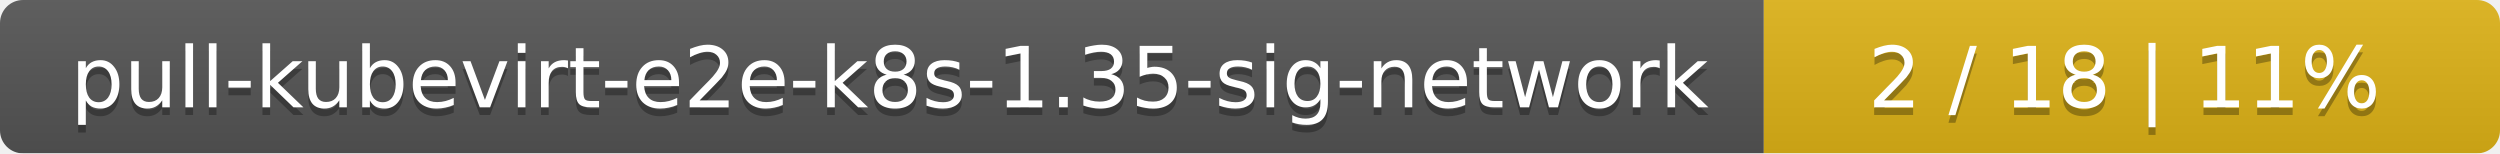
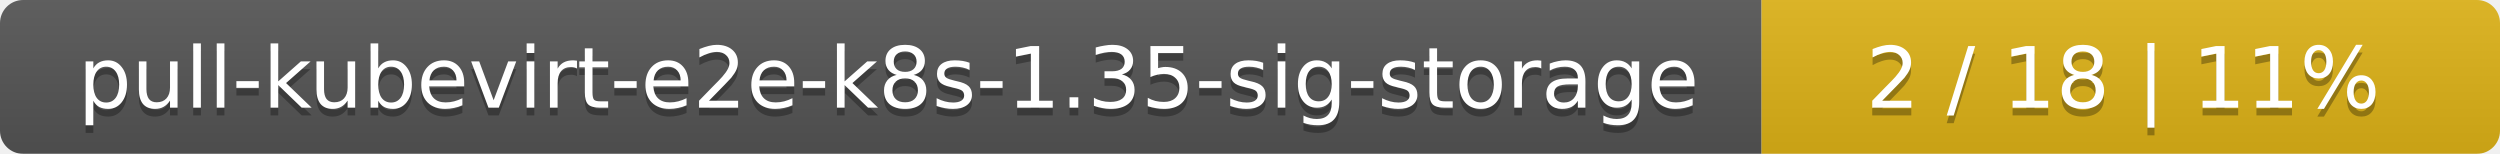
- <svg xmlns="http://www.w3.org/2000/svg" width="326" height="20">
+ <svg xmlns="http://www.w3.org/2000/svg" width="325" height="20">
  <linearGradient id="smooth" x2="0" y2="100%">
    <stop offset="0" stop-color="#bbb" stop-opacity=".1" />
    <stop offset="1" stop-opacity=".1" />
  </linearGradient>
  <mask id="round">
-     <rect width="326" height="20" rx="3" fill="#fff" />
+     <rect width="325" height="20" rx="3" fill="#fff" />
  </mask>
  <g mask="url(#round)">
-     <rect width="230" height="20" fill="#555" />
-     <rect x="230" width="96" height="20" fill="#dfb317" />
-     <rect width="326" height="20" fill="url(#smooth)" />
+     <rect width="229" height="20" fill="#555" />
+     <rect x="229" width="96" height="20" fill="#dfb317" />
+     <rect width="325" height="20" fill="url(#smooth)" />
  </g>
  <g fill="#fff" text-anchor="middle" font-family="DejaVu Sans,Verdana,Geneva,sans-serif" font-size="11">
-     <text x="116" y="15" fill="#010101" fill-opacity=".3">pull-kubevirt-e2e-k8s-1.35-sig-network</text>
-     <text x="116" y="14">pull-kubevirt-e2e-k8s-1.35-sig-network</text>
-     <text x="277" y="15" fill="#010101" fill-opacity=".3">2 / 18    |    11%</text>
-     <text x="277" y="14">2 / 18    |    11%</text>
+     <text x="115.5" y="15" fill="#010101" fill-opacity=".3">pull-kubevirt-e2e-k8s-1.35-sig-storage</text>
+     <text x="115.5" y="14">pull-kubevirt-e2e-k8s-1.35-sig-storage</text>
+     <text x="276" y="15" fill="#010101" fill-opacity=".3">2 / 18    |    11%</text>
+     <text x="276" y="14">2 / 18    |    11%</text>
  </g>
</svg>
